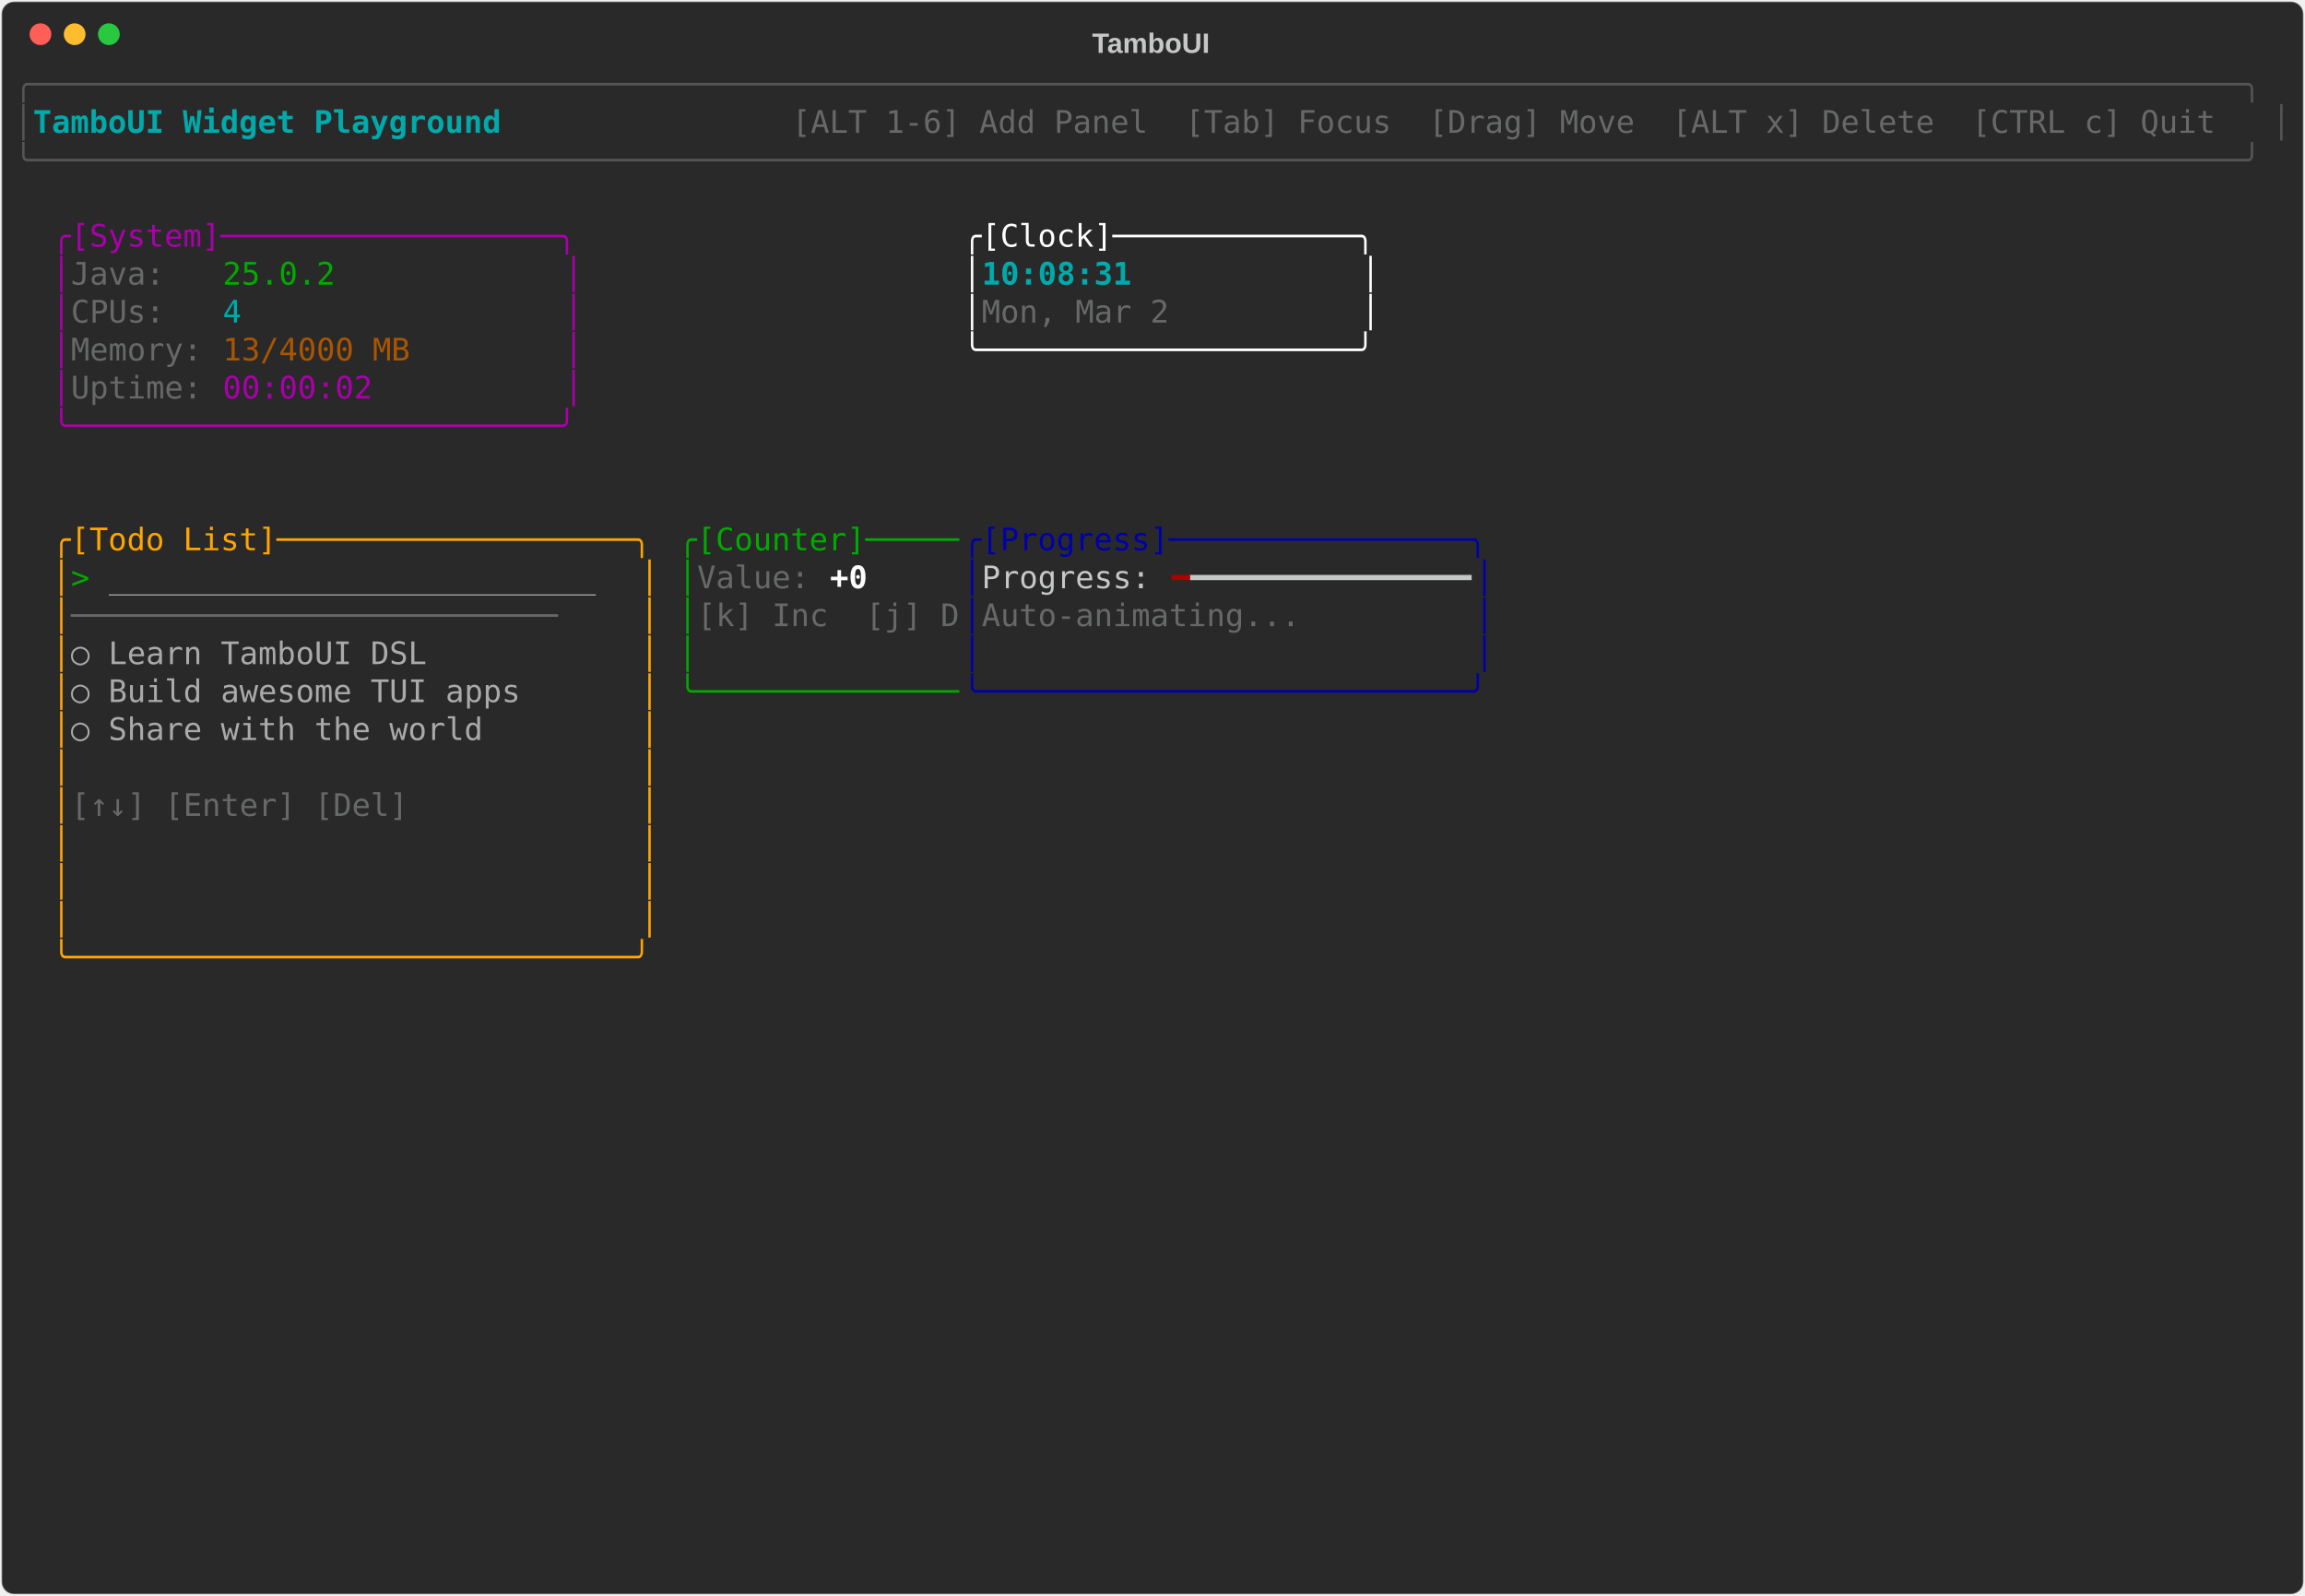
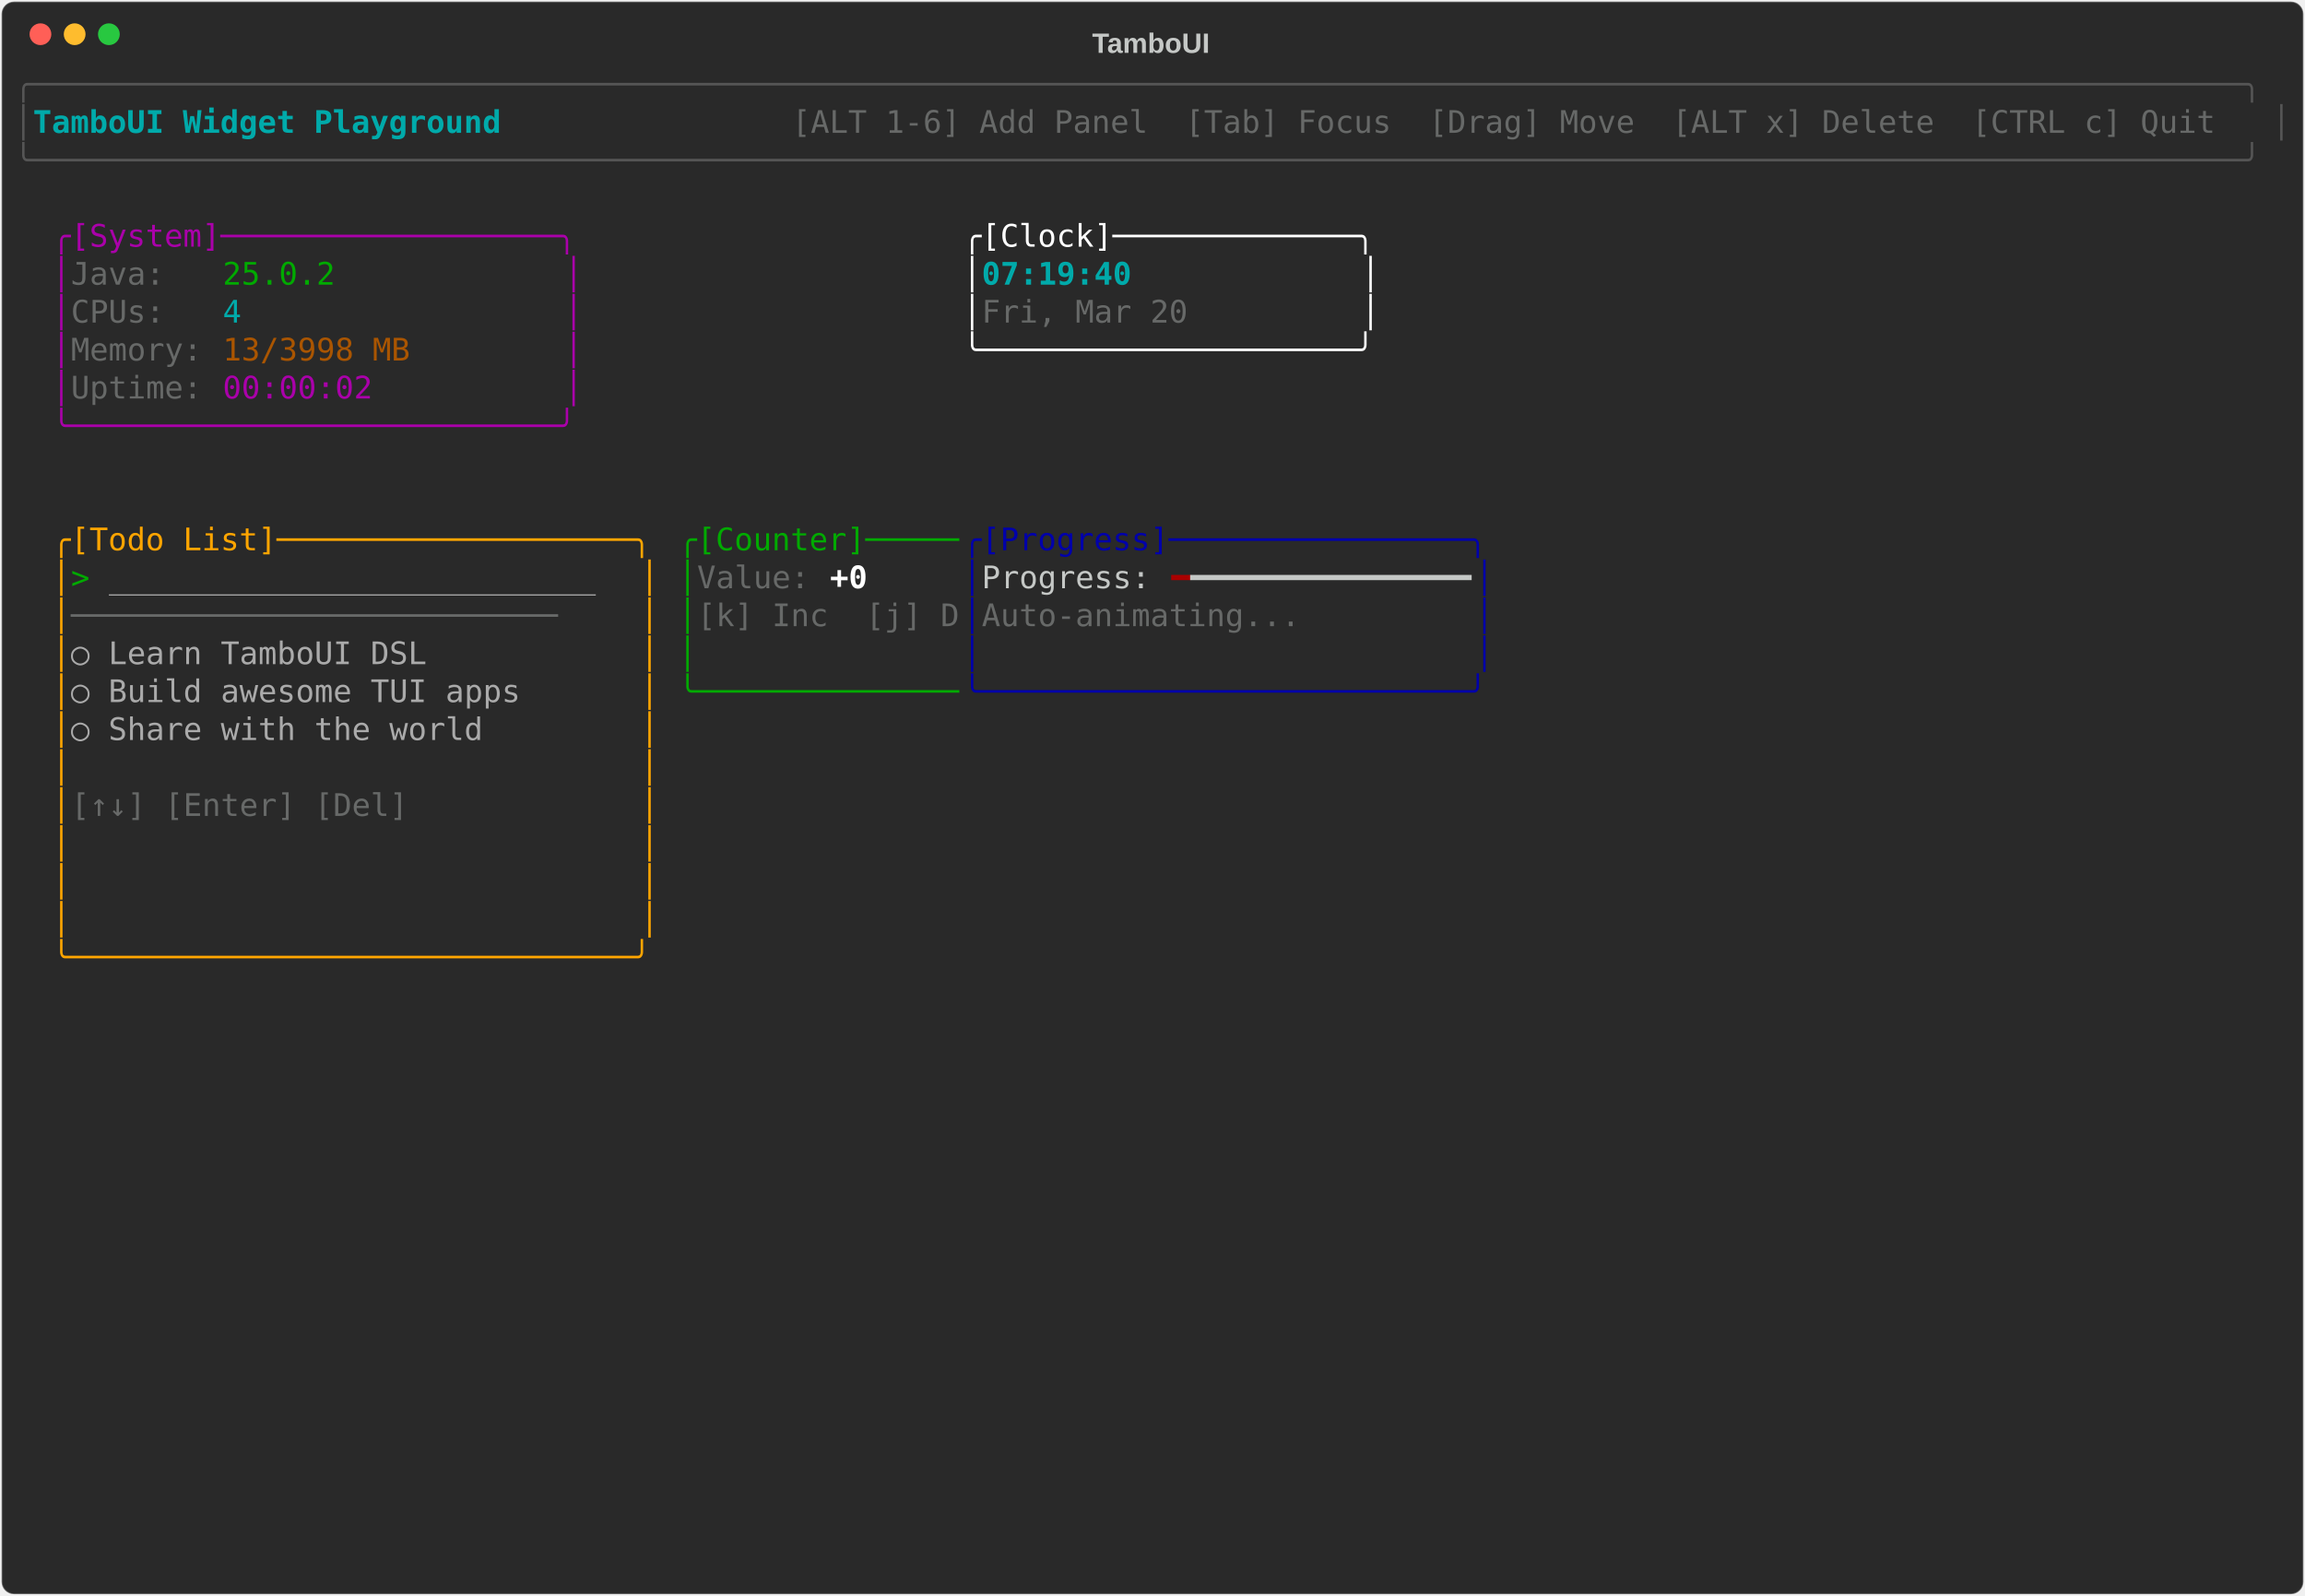
<svg xmlns="http://www.w3.org/2000/svg" class="rich-terminal" viewBox="0 0 1482 1026">
-   <style>    @font-face {        font-family: "Fira Code";        src: local("FiraCode-Regular"),                url("https://cdnjs.cloudflare.com/ajax/libs/firacode/6.2.0/woff2/FiraCode-Regular.woff2") format("woff2"),                url("https://cdnjs.cloudflare.com/ajax/libs/firacode/6.2.0/woff/FiraCode-Regular.woff") format("woff");        font-style: normal;        font-weight: 400;    }    @font-face {        font-family: "Fira Code";        src: local("FiraCode-Bold"),                url("https://cdnjs.cloudflare.com/ajax/libs/firacode/6.2.0/woff2/FiraCode-Bold.woff2") format("woff2"),                url("https://cdnjs.cloudflare.com/ajax/libs/firacode/6.2.0/woff/FiraCode-Bold.woff") format("woff");        font-style: bold;        font-weight: 700;    }    .terminal-658084816-matrix {        font-family: Fira Code, monospace;        font-size: 20px;        line-height: 24.4px;        font-variant-east-asian: full-width;    }    .terminal-658084816-title {        font-size: 18px;        font-weight: bold;        font-family: arial;    }    .terminal-658084816-r1 { fill: #555555 }.terminal-658084816-r2 { fill: #00aaaa;font-weight: bold }.terminal-658084816-r3 { fill: #c5c8c6 }.terminal-658084816-r4 { fill: #676968 }.terminal-658084816-r5 { fill: #aa00aa }.terminal-658084816-r6 { fill: #ffffff }.terminal-658084816-r7 { fill: #00aa00 }.terminal-658084816-r8 { fill: #00aaaa }.terminal-658084816-r9 { fill: #aa5500 }.terminal-658084816-r10 { fill: #ffa500 }.terminal-658084816-r11 { fill: #0000aa }.terminal-658084816-r12 { fill: #aaaaaa }.terminal-658084816-r13 { fill: #ffffff;font-weight: bold }.terminal-658084816-r14 { fill: #aa0000 }    </style>
+   <style>    @font-face {        font-family: "Fira Code";        src: local("FiraCode-Regular"),                url("https://cdnjs.cloudflare.com/ajax/libs/firacode/6.2.0/woff2/FiraCode-Regular.woff2") format("woff2"),                url("https://cdnjs.cloudflare.com/ajax/libs/firacode/6.2.0/woff/FiraCode-Regular.woff") format("woff");        font-style: normal;        font-weight: 400;    }    @font-face {        font-family: "Fira Code";        src: local("FiraCode-Bold"),                url("https://cdnjs.cloudflare.com/ajax/libs/firacode/6.2.0/woff2/FiraCode-Bold.woff2") format("woff2"),                url("https://cdnjs.cloudflare.com/ajax/libs/firacode/6.2.0/woff/FiraCode-Bold.woff") format("woff");        font-style: bold;        font-weight: 700;    }    .terminal-1056216056-matrix {        font-family: Fira Code, monospace;        font-size: 20px;        line-height: 24.4px;        font-variant-east-asian: full-width;    }    .terminal-1056216056-title {        font-size: 18px;        font-weight: bold;        font-family: arial;    }    .terminal-1056216056-r1 { fill: #555555 }.terminal-1056216056-r2 { fill: #00aaaa;font-weight: bold }.terminal-1056216056-r3 { fill: #c5c8c6 }.terminal-1056216056-r4 { fill: #676968 }.terminal-1056216056-r5 { fill: #aa00aa }.terminal-1056216056-r6 { fill: #ffffff }.terminal-1056216056-r7 { fill: #00aa00 }.terminal-1056216056-r8 { fill: #00aaaa }.terminal-1056216056-r9 { fill: #aa5500 }.terminal-1056216056-r10 { fill: #ffa500 }.terminal-1056216056-r11 { fill: #0000aa }.terminal-1056216056-r12 { fill: #aaaaaa }.terminal-1056216056-r13 { fill: #ffffff;font-weight: bold }.terminal-1056216056-r14 { fill: #aa0000 }    </style>
  <defs>
-     <clipPath id="terminal-658084816-clip-terminal">
+     <clipPath id="terminal-1056216056-clip-terminal">
      <rect x="0" y="0" width="1463" height="975" />
    </clipPath>
-     <clipPath id="terminal-658084816-line-0">
+     <clipPath id="terminal-1056216056-line-0">
      <rect x="0" y="1.5" width="1464" height="24.65" />
    </clipPath>
-     <clipPath id="terminal-658084816-line-1">
+     <clipPath id="terminal-1056216056-line-1">
      <rect x="0" y="25.9" width="1464" height="24.65" />
    </clipPath>
-     <clipPath id="terminal-658084816-line-2">
+     <clipPath id="terminal-1056216056-line-2">
      <rect x="0" y="50.3" width="1464" height="24.65" />
    </clipPath>
-     <clipPath id="terminal-658084816-line-3">
+     <clipPath id="terminal-1056216056-line-3">
      <rect x="0" y="74.7" width="1464" height="24.65" />
    </clipPath>
-     <clipPath id="terminal-658084816-line-4">
+     <clipPath id="terminal-1056216056-line-4">
      <rect x="0" y="99.1" width="1464" height="24.65" />
    </clipPath>
-     <clipPath id="terminal-658084816-line-5">
+     <clipPath id="terminal-1056216056-line-5">
      <rect x="0" y="123.5" width="1464" height="24.65" />
    </clipPath>
-     <clipPath id="terminal-658084816-line-6">
+     <clipPath id="terminal-1056216056-line-6">
      <rect x="0" y="147.9" width="1464" height="24.65" />
    </clipPath>
-     <clipPath id="terminal-658084816-line-7">
+     <clipPath id="terminal-1056216056-line-7">
      <rect x="0" y="172.3" width="1464" height="24.65" />
    </clipPath>
-     <clipPath id="terminal-658084816-line-8">
+     <clipPath id="terminal-1056216056-line-8">
      <rect x="0" y="196.7" width="1464" height="24.65" />
    </clipPath>
-     <clipPath id="terminal-658084816-line-9">
+     <clipPath id="terminal-1056216056-line-9">
      <rect x="0" y="221.1" width="1464" height="24.65" />
    </clipPath>
-     <clipPath id="terminal-658084816-line-10">
+     <clipPath id="terminal-1056216056-line-10">
      <rect x="0" y="245.5" width="1464" height="24.65" />
    </clipPath>
-     <clipPath id="terminal-658084816-line-11">
+     <clipPath id="terminal-1056216056-line-11">
      <rect x="0" y="269.9" width="1464" height="24.65" />
    </clipPath>
-     <clipPath id="terminal-658084816-line-12">
+     <clipPath id="terminal-1056216056-line-12">
      <rect x="0" y="294.3" width="1464" height="24.65" />
    </clipPath>
-     <clipPath id="terminal-658084816-line-13">
+     <clipPath id="terminal-1056216056-line-13">
      <rect x="0" y="318.7" width="1464" height="24.65" />
    </clipPath>
-     <clipPath id="terminal-658084816-line-14">
+     <clipPath id="terminal-1056216056-line-14">
      <rect x="0" y="343.1" width="1464" height="24.65" />
    </clipPath>
-     <clipPath id="terminal-658084816-line-15">
+     <clipPath id="terminal-1056216056-line-15">
      <rect x="0" y="367.5" width="1464" height="24.65" />
    </clipPath>
-     <clipPath id="terminal-658084816-line-16">
+     <clipPath id="terminal-1056216056-line-16">
      <rect x="0" y="391.9" width="1464" height="24.65" />
    </clipPath>
-     <clipPath id="terminal-658084816-line-17">
+     <clipPath id="terminal-1056216056-line-17">
      <rect x="0" y="416.3" width="1464" height="24.65" />
    </clipPath>
-     <clipPath id="terminal-658084816-line-18">
+     <clipPath id="terminal-1056216056-line-18">
      <rect x="0" y="440.7" width="1464" height="24.65" />
    </clipPath>
-     <clipPath id="terminal-658084816-line-19">
+     <clipPath id="terminal-1056216056-line-19">
      <rect x="0" y="465.1" width="1464" height="24.65" />
    </clipPath>
-     <clipPath id="terminal-658084816-line-20">
+     <clipPath id="terminal-1056216056-line-20">
      <rect x="0" y="489.5" width="1464" height="24.65" />
    </clipPath>
-     <clipPath id="terminal-658084816-line-21">
+     <clipPath id="terminal-1056216056-line-21">
      <rect x="0" y="513.9" width="1464" height="24.65" />
    </clipPath>
-     <clipPath id="terminal-658084816-line-22">
+     <clipPath id="terminal-1056216056-line-22">
      <rect x="0" y="538.3" width="1464" height="24.65" />
    </clipPath>
-     <clipPath id="terminal-658084816-line-23">
+     <clipPath id="terminal-1056216056-line-23">
      <rect x="0" y="562.7" width="1464" height="24.65" />
    </clipPath>
-     <clipPath id="terminal-658084816-line-24">
+     <clipPath id="terminal-1056216056-line-24">
      <rect x="0" y="587.1" width="1464" height="24.65" />
    </clipPath>
-     <clipPath id="terminal-658084816-line-25">
+     <clipPath id="terminal-1056216056-line-25">
      <rect x="0" y="611.5" width="1464" height="24.65" />
    </clipPath>
-     <clipPath id="terminal-658084816-line-26">
+     <clipPath id="terminal-1056216056-line-26">
      <rect x="0" y="635.9" width="1464" height="24.65" />
    </clipPath>
-     <clipPath id="terminal-658084816-line-27">
+     <clipPath id="terminal-1056216056-line-27">
      <rect x="0" y="660.3" width="1464" height="24.65" />
    </clipPath>
-     <clipPath id="terminal-658084816-line-28">
+     <clipPath id="terminal-1056216056-line-28">
      <rect x="0" y="684.7" width="1464" height="24.65" />
    </clipPath>
-     <clipPath id="terminal-658084816-line-29">
+     <clipPath id="terminal-1056216056-line-29">
      <rect x="0" y="709.1" width="1464" height="24.65" />
    </clipPath>
-     <clipPath id="terminal-658084816-line-30">
+     <clipPath id="terminal-1056216056-line-30">
      <rect x="0" y="733.5" width="1464" height="24.65" />
    </clipPath>
-     <clipPath id="terminal-658084816-line-31">
+     <clipPath id="terminal-1056216056-line-31">
      <rect x="0" y="757.9" width="1464" height="24.65" />
    </clipPath>
-     <clipPath id="terminal-658084816-line-32">
+     <clipPath id="terminal-1056216056-line-32">
      <rect x="0" y="782.3" width="1464" height="24.65" />
    </clipPath>
-     <clipPath id="terminal-658084816-line-33">
+     <clipPath id="terminal-1056216056-line-33">
      <rect x="0" y="806.7" width="1464" height="24.65" />
    </clipPath>
-     <clipPath id="terminal-658084816-line-34">
+     <clipPath id="terminal-1056216056-line-34">
      <rect x="0" y="831.1" width="1464" height="24.65" />
    </clipPath>
-     <clipPath id="terminal-658084816-line-35">
+     <clipPath id="terminal-1056216056-line-35">
      <rect x="0" y="855.5" width="1464" height="24.65" />
    </clipPath>
-     <clipPath id="terminal-658084816-line-36">
+     <clipPath id="terminal-1056216056-line-36">
      <rect x="0" y="879.9" width="1464" height="24.65" />
    </clipPath>
-     <clipPath id="terminal-658084816-line-37">
+     <clipPath id="terminal-1056216056-line-37">
      <rect x="0" y="904.3" width="1464" height="24.65" />
    </clipPath>
-     <clipPath id="terminal-658084816-line-38">
+     <clipPath id="terminal-1056216056-line-38">
      <rect x="0" y="928.7" width="1464" height="24.65" />
    </clipPath>
-     <clipPath id="terminal-658084816-line-39">
+     <clipPath id="terminal-1056216056-line-39">
      <rect x="0" y="953.1" width="1464" height="24.65" />
    </clipPath>
  </defs>
  <rect fill="#292929" stroke="rgba(255,255,255,0.35)" stroke-width="1" x="1" y="1" width="1480" height="1024" rx="8" />
-   <text class="terminal-658084816-title" fill="#c5c8c6" text-anchor="middle" x="740" y="34">TamboUI</text>
+   <text class="terminal-1056216056-title" fill="#c5c8c6" text-anchor="middle" x="740" y="34">TamboUI</text>
  <g transform="translate(26,22)">
    <circle cx="0" cy="0" r="7" fill="#ff5f57" />
    <circle cx="22" cy="0" r="7" fill="#febc2e" />
    <circle cx="44" cy="0" r="7" fill="#28c840" />
  </g>
-   <g transform="translate(9, 41)" clip-path="url(#terminal-658084816-clip-terminal)">
-     <g class="terminal-658084816-matrix">
-       <text class="terminal-658084816-r1" x="0" y="20" textLength="1464" clip-path="url(#terminal-658084816-line-0)">╭──────────────────────────────────────────────────────────────────────────────────────────────────────────────────────╮</text>
-       <text class="terminal-658084816-r1" x="0" y="44.4" textLength="12.2" clip-path="url(#terminal-658084816-line-1)">│</text>
-       <text class="terminal-658084816-r2" x="12.2" y="44.4" textLength="329.4" clip-path="url(#terminal-658084816-line-1)"> TamboUI Widget Playground </text>
-       <text class="terminal-658084816-r4" x="500.2" y="44.4" textLength="951.6" clip-path="url(#terminal-658084816-line-1)"> [ALT 1-6] Add Panel  [Tab] Focus  [Drag] Move  [ALT x] Delete  [CTRL c] Quit </text>
-       <text class="terminal-658084816-r1" x="1451.8" y="44.4" textLength="12.2" clip-path="url(#terminal-658084816-line-1)">│</text>
-       <text class="terminal-658084816-r1" x="0" y="68.8" textLength="1464" clip-path="url(#terminal-658084816-line-2)">╰──────────────────────────────────────────────────────────────────────────────────────────────────────────────────────╯</text>
-       <text class="terminal-658084816-r5" x="24.4" y="117.6" textLength="341.6" clip-path="url(#terminal-658084816-line-4)">╭[System]──────────────────╮</text>
-       <text class="terminal-658084816-r6" x="610" y="117.6" textLength="268.4" clip-path="url(#terminal-658084816-line-4)">╭[Clock]─────────────╮</text>
-       <text class="terminal-658084816-r5" x="24.4" y="142" textLength="12.2" clip-path="url(#terminal-658084816-line-5)">│</text>
-       <text class="terminal-658084816-r4" x="36.6" y="142" textLength="97.6" clip-path="url(#terminal-658084816-line-5)">Java:   </text>
-       <text class="terminal-658084816-r7" x="134.2" y="142" textLength="73.2" clip-path="url(#terminal-658084816-line-5)">25.0.2</text>
-       <text class="terminal-658084816-r5" x="353.8" y="142" textLength="12.2" clip-path="url(#terminal-658084816-line-5)">│</text>
-       <text class="terminal-658084816-r6" x="610" y="142" textLength="12.2" clip-path="url(#terminal-658084816-line-5)">│</text>
-       <text class="terminal-658084816-r2" x="622.2" y="142" textLength="244" clip-path="url(#terminal-658084816-line-5)">10:08:31            </text>
-       <text class="terminal-658084816-r6" x="866.2" y="142" textLength="12.2" clip-path="url(#terminal-658084816-line-5)">│</text>
-       <text class="terminal-658084816-r5" x="24.4" y="166.4" textLength="12.2" clip-path="url(#terminal-658084816-line-6)">│</text>
-       <text class="terminal-658084816-r4" x="36.6" y="166.4" textLength="97.6" clip-path="url(#terminal-658084816-line-6)">CPUs:   </text>
-       <text class="terminal-658084816-r8" x="134.2" y="166.4" textLength="12.2" clip-path="url(#terminal-658084816-line-6)">4</text>
-       <text class="terminal-658084816-r5" x="353.8" y="166.4" textLength="12.2" clip-path="url(#terminal-658084816-line-6)">│</text>
-       <text class="terminal-658084816-r6" x="610" y="166.4" textLength="12.2" clip-path="url(#terminal-658084816-line-6)">│</text>
-       <text class="terminal-658084816-r4" x="622.2" y="166.4" textLength="244" clip-path="url(#terminal-658084816-line-6)">Mon, Mar 2          </text>
-       <text class="terminal-658084816-r6" x="866.2" y="166.4" textLength="12.2" clip-path="url(#terminal-658084816-line-6)">│</text>
-       <text class="terminal-658084816-r5" x="24.4" y="190.8" textLength="12.2" clip-path="url(#terminal-658084816-line-7)">│</text>
-       <text class="terminal-658084816-r4" x="36.6" y="190.8" textLength="97.6" clip-path="url(#terminal-658084816-line-7)">Memory: </text>
-       <text class="terminal-658084816-r9" x="134.2" y="190.8" textLength="122" clip-path="url(#terminal-658084816-line-7)">13/4000 MB</text>
-       <text class="terminal-658084816-r5" x="353.8" y="190.8" textLength="12.2" clip-path="url(#terminal-658084816-line-7)">│</text>
-       <text class="terminal-658084816-r6" x="610" y="190.8" textLength="268.4" clip-path="url(#terminal-658084816-line-7)">╰────────────────────╯</text>
-       <text class="terminal-658084816-r5" x="24.4" y="215.2" textLength="12.2" clip-path="url(#terminal-658084816-line-8)">│</text>
-       <text class="terminal-658084816-r4" x="36.6" y="215.2" textLength="97.6" clip-path="url(#terminal-658084816-line-8)">Uptime: </text>
-       <text class="terminal-658084816-r5" x="134.2" y="215.2" textLength="97.6" clip-path="url(#terminal-658084816-line-8)">00:00:02</text>
-       <text class="terminal-658084816-r5" x="353.8" y="215.2" textLength="12.2" clip-path="url(#terminal-658084816-line-8)">│</text>
-       <text class="terminal-658084816-r5" x="24.4" y="239.6" textLength="341.6" clip-path="url(#terminal-658084816-line-9)">╰──────────────────────────╯</text>
-       <text class="terminal-658084816-r10" x="24.4" y="312.8" textLength="390.4" clip-path="url(#terminal-658084816-line-12)">╭[Todo List]───────────────────╮</text>
-       <text class="terminal-658084816-r7" x="427" y="312.8" textLength="183" clip-path="url(#terminal-658084816-line-12)">╭[Counter]─────</text>
-       <text class="terminal-658084816-r11" x="610" y="312.8" textLength="341.6" clip-path="url(#terminal-658084816-line-12)">╭[Progress]────────────────╮</text>
-       <text class="terminal-658084816-r10" x="24.4" y="337.2" textLength="12.2" clip-path="url(#terminal-658084816-line-13)">│</text>
-       <text class="terminal-658084816-r7" x="36.6" y="337.2" textLength="24.4" clip-path="url(#terminal-658084816-line-13)">&gt; </text>
-       <text class="terminal-658084816-r12" x="61" y="337.2" textLength="317.2" clip-path="url(#terminal-658084816-line-13)">__________________________</text>
-       <text class="terminal-658084816-r10" x="402.6" y="337.2" textLength="12.2" clip-path="url(#terminal-658084816-line-13)">│</text>
-       <text class="terminal-658084816-r7" x="427" y="337.2" textLength="12.2" clip-path="url(#terminal-658084816-line-13)">│</text>
-       <text class="terminal-658084816-r4" x="439.2" y="337.2" textLength="85.4" clip-path="url(#terminal-658084816-line-13)">Value: </text>
-       <text class="terminal-658084816-r13" x="524.6" y="337.2" textLength="24.4" clip-path="url(#terminal-658084816-line-13)">+0</text>
-       <text class="terminal-658084816-r11" x="610" y="337.2" textLength="12.2" clip-path="url(#terminal-658084816-line-13)">│</text>
-       <text class="terminal-658084816-r3" x="622.2" y="337.2" textLength="122" clip-path="url(#terminal-658084816-line-13)">Progress: </text>
-       <text class="terminal-658084816-r14" x="744.2" y="337.2" textLength="12.2" clip-path="url(#terminal-658084816-line-13)">━</text>
-       <text class="terminal-658084816-r3" x="756.4" y="337.2" textLength="183" clip-path="url(#terminal-658084816-line-13)">━━━━━━━━━━━━━━━</text>
-       <text class="terminal-658084816-r11" x="939.4" y="337.2" textLength="12.2" clip-path="url(#terminal-658084816-line-13)">│</text>
-       <text class="terminal-658084816-r10" x="24.4" y="361.6" textLength="12.2" clip-path="url(#terminal-658084816-line-14)">│</text>
-       <text class="terminal-658084816-r4" x="36.6" y="361.6" textLength="366" clip-path="url(#terminal-658084816-line-14)">──────────────────────────    </text>
-       <text class="terminal-658084816-r10" x="402.6" y="361.6" textLength="12.2" clip-path="url(#terminal-658084816-line-14)">│</text>
-       <text class="terminal-658084816-r7" x="427" y="361.6" textLength="12.2" clip-path="url(#terminal-658084816-line-14)">│</text>
-       <text class="terminal-658084816-r4" x="439.2" y="361.6" textLength="170.8" clip-path="url(#terminal-658084816-line-14)">[k] Inc  [j] D</text>
-       <text class="terminal-658084816-r11" x="610" y="361.6" textLength="12.2" clip-path="url(#terminal-658084816-line-14)">│</text>
-       <text class="terminal-658084816-r4" x="622.2" y="361.6" textLength="317.2" clip-path="url(#terminal-658084816-line-14)">Auto-animating...         </text>
-       <text class="terminal-658084816-r11" x="939.4" y="361.6" textLength="12.2" clip-path="url(#terminal-658084816-line-14)">│</text>
-       <text class="terminal-658084816-r10" x="24.4" y="386" textLength="12.2" clip-path="url(#terminal-658084816-line-15)">│</text>
-       <text class="terminal-658084816-r12" x="36.6" y="386" textLength="366" clip-path="url(#terminal-658084816-line-15)">  ○ Learn TamboUI DSL         </text>
-       <text class="terminal-658084816-r10" x="402.6" y="386" textLength="12.2" clip-path="url(#terminal-658084816-line-15)">│</text>
-       <text class="terminal-658084816-r7" x="427" y="386" textLength="12.2" clip-path="url(#terminal-658084816-line-15)">│</text>
-       <text class="terminal-658084816-r11" x="610" y="386" textLength="12.2" clip-path="url(#terminal-658084816-line-15)">│</text>
-       <text class="terminal-658084816-r11" x="939.4" y="386" textLength="12.2" clip-path="url(#terminal-658084816-line-15)">│</text>
-       <text class="terminal-658084816-r10" x="24.4" y="410.4" textLength="12.2" clip-path="url(#terminal-658084816-line-16)">│</text>
-       <text class="terminal-658084816-r12" x="36.6" y="410.4" textLength="366" clip-path="url(#terminal-658084816-line-16)">  ○ Build awesome TUI apps    </text>
-       <text class="terminal-658084816-r10" x="402.6" y="410.4" textLength="12.2" clip-path="url(#terminal-658084816-line-16)">│</text>
-       <text class="terminal-658084816-r7" x="427" y="410.4" textLength="183" clip-path="url(#terminal-658084816-line-16)">╰──────────────</text>
-       <text class="terminal-658084816-r11" x="610" y="410.4" textLength="341.6" clip-path="url(#terminal-658084816-line-16)">╰──────────────────────────╯</text>
-       <text class="terminal-658084816-r10" x="24.4" y="434.8" textLength="12.2" clip-path="url(#terminal-658084816-line-17)">│</text>
-       <text class="terminal-658084816-r12" x="36.6" y="434.8" textLength="366" clip-path="url(#terminal-658084816-line-17)">  ○ Share with the world      </text>
-       <text class="terminal-658084816-r10" x="402.6" y="434.8" textLength="12.2" clip-path="url(#terminal-658084816-line-17)">│</text>
-       <text class="terminal-658084816-r10" x="24.4" y="459.2" textLength="12.2" clip-path="url(#terminal-658084816-line-18)">│</text>
-       <text class="terminal-658084816-r10" x="402.6" y="459.2" textLength="12.2" clip-path="url(#terminal-658084816-line-18)">│</text>
-       <text class="terminal-658084816-r10" x="24.4" y="483.6" textLength="12.2" clip-path="url(#terminal-658084816-line-19)">│</text>
-       <text class="terminal-658084816-r4" x="36.6" y="483.6" textLength="366" clip-path="url(#terminal-658084816-line-19)">[↑↓] [Enter] [Del]            </text>
-       <text class="terminal-658084816-r10" x="402.6" y="483.6" textLength="12.2" clip-path="url(#terminal-658084816-line-19)">│</text>
-       <text class="terminal-658084816-r10" x="24.4" y="508" textLength="12.2" clip-path="url(#terminal-658084816-line-20)">│</text>
-       <text class="terminal-658084816-r10" x="402.6" y="508" textLength="12.2" clip-path="url(#terminal-658084816-line-20)">│</text>
-       <text class="terminal-658084816-r10" x="24.4" y="532.4" textLength="12.2" clip-path="url(#terminal-658084816-line-21)">│</text>
-       <text class="terminal-658084816-r10" x="402.6" y="532.4" textLength="12.2" clip-path="url(#terminal-658084816-line-21)">│</text>
-       <text class="terminal-658084816-r10" x="24.4" y="556.8" textLength="12.2" clip-path="url(#terminal-658084816-line-22)">│</text>
-       <text class="terminal-658084816-r10" x="402.6" y="556.8" textLength="12.2" clip-path="url(#terminal-658084816-line-22)">│</text>
-       <text class="terminal-658084816-r10" x="24.4" y="581.2" textLength="390.4" clip-path="url(#terminal-658084816-line-23)">╰──────────────────────────────╯</text>
+   <g transform="translate(9, 41)" clip-path="url(#terminal-1056216056-clip-terminal)">
+     <g class="terminal-1056216056-matrix">
+       <text class="terminal-1056216056-r1" x="0" y="20" textLength="1464" clip-path="url(#terminal-1056216056-line-0)">╭──────────────────────────────────────────────────────────────────────────────────────────────────────────────────────╮</text>
+       <text class="terminal-1056216056-r1" x="0" y="44.4" textLength="12.2" clip-path="url(#terminal-1056216056-line-1)">│</text>
+       <text class="terminal-1056216056-r2" x="12.2" y="44.4" textLength="329.4" clip-path="url(#terminal-1056216056-line-1)"> TamboUI Widget Playground </text>
+       <text class="terminal-1056216056-r4" x="500.2" y="44.4" textLength="951.6" clip-path="url(#terminal-1056216056-line-1)"> [ALT 1-6] Add Panel  [Tab] Focus  [Drag] Move  [ALT x] Delete  [CTRL c] Quit </text>
+       <text class="terminal-1056216056-r1" x="1451.8" y="44.4" textLength="12.2" clip-path="url(#terminal-1056216056-line-1)">│</text>
+       <text class="terminal-1056216056-r1" x="0" y="68.8" textLength="1464" clip-path="url(#terminal-1056216056-line-2)">╰──────────────────────────────────────────────────────────────────────────────────────────────────────────────────────╯</text>
+       <text class="terminal-1056216056-r5" x="24.4" y="117.6" textLength="341.6" clip-path="url(#terminal-1056216056-line-4)">╭[System]──────────────────╮</text>
+       <text class="terminal-1056216056-r6" x="610" y="117.6" textLength="268.4" clip-path="url(#terminal-1056216056-line-4)">╭[Clock]─────────────╮</text>
+       <text class="terminal-1056216056-r5" x="24.4" y="142" textLength="12.2" clip-path="url(#terminal-1056216056-line-5)">│</text>
+       <text class="terminal-1056216056-r4" x="36.6" y="142" textLength="97.6" clip-path="url(#terminal-1056216056-line-5)">Java:   </text>
+       <text class="terminal-1056216056-r7" x="134.2" y="142" textLength="73.2" clip-path="url(#terminal-1056216056-line-5)">25.0.2</text>
+       <text class="terminal-1056216056-r5" x="353.8" y="142" textLength="12.2" clip-path="url(#terminal-1056216056-line-5)">│</text>
+       <text class="terminal-1056216056-r6" x="610" y="142" textLength="12.2" clip-path="url(#terminal-1056216056-line-5)">│</text>
+       <text class="terminal-1056216056-r2" x="622.2" y="142" textLength="244" clip-path="url(#terminal-1056216056-line-5)">07:19:40            </text>
+       <text class="terminal-1056216056-r6" x="866.2" y="142" textLength="12.2" clip-path="url(#terminal-1056216056-line-5)">│</text>
+       <text class="terminal-1056216056-r5" x="24.4" y="166.4" textLength="12.2" clip-path="url(#terminal-1056216056-line-6)">│</text>
+       <text class="terminal-1056216056-r4" x="36.6" y="166.4" textLength="97.6" clip-path="url(#terminal-1056216056-line-6)">CPUs:   </text>
+       <text class="terminal-1056216056-r8" x="134.2" y="166.4" textLength="12.2" clip-path="url(#terminal-1056216056-line-6)">4</text>
+       <text class="terminal-1056216056-r5" x="353.8" y="166.4" textLength="12.2" clip-path="url(#terminal-1056216056-line-6)">│</text>
+       <text class="terminal-1056216056-r6" x="610" y="166.4" textLength="12.2" clip-path="url(#terminal-1056216056-line-6)">│</text>
+       <text class="terminal-1056216056-r4" x="622.2" y="166.4" textLength="244" clip-path="url(#terminal-1056216056-line-6)">Fri, Mar 20         </text>
+       <text class="terminal-1056216056-r6" x="866.2" y="166.4" textLength="12.2" clip-path="url(#terminal-1056216056-line-6)">│</text>
+       <text class="terminal-1056216056-r5" x="24.4" y="190.8" textLength="12.2" clip-path="url(#terminal-1056216056-line-7)">│</text>
+       <text class="terminal-1056216056-r4" x="36.6" y="190.8" textLength="97.6" clip-path="url(#terminal-1056216056-line-7)">Memory: </text>
+       <text class="terminal-1056216056-r9" x="134.2" y="190.8" textLength="122" clip-path="url(#terminal-1056216056-line-7)">13/3998 MB</text>
+       <text class="terminal-1056216056-r5" x="353.8" y="190.8" textLength="12.2" clip-path="url(#terminal-1056216056-line-7)">│</text>
+       <text class="terminal-1056216056-r6" x="610" y="190.8" textLength="268.4" clip-path="url(#terminal-1056216056-line-7)">╰────────────────────╯</text>
+       <text class="terminal-1056216056-r5" x="24.4" y="215.2" textLength="12.2" clip-path="url(#terminal-1056216056-line-8)">│</text>
+       <text class="terminal-1056216056-r4" x="36.6" y="215.2" textLength="97.6" clip-path="url(#terminal-1056216056-line-8)">Uptime: </text>
+       <text class="terminal-1056216056-r5" x="134.2" y="215.2" textLength="97.6" clip-path="url(#terminal-1056216056-line-8)">00:00:02</text>
+       <text class="terminal-1056216056-r5" x="353.8" y="215.2" textLength="12.2" clip-path="url(#terminal-1056216056-line-8)">│</text>
+       <text class="terminal-1056216056-r5" x="24.4" y="239.6" textLength="341.6" clip-path="url(#terminal-1056216056-line-9)">╰──────────────────────────╯</text>
+       <text class="terminal-1056216056-r10" x="24.4" y="312.8" textLength="390.4" clip-path="url(#terminal-1056216056-line-12)">╭[Todo List]───────────────────╮</text>
+       <text class="terminal-1056216056-r7" x="427" y="312.8" textLength="183" clip-path="url(#terminal-1056216056-line-12)">╭[Counter]─────</text>
+       <text class="terminal-1056216056-r11" x="610" y="312.8" textLength="341.6" clip-path="url(#terminal-1056216056-line-12)">╭[Progress]────────────────╮</text>
+       <text class="terminal-1056216056-r10" x="24.4" y="337.2" textLength="12.2" clip-path="url(#terminal-1056216056-line-13)">│</text>
+       <text class="terminal-1056216056-r7" x="36.6" y="337.2" textLength="24.4" clip-path="url(#terminal-1056216056-line-13)">&gt; </text>
+       <text class="terminal-1056216056-r12" x="61" y="337.2" textLength="317.2" clip-path="url(#terminal-1056216056-line-13)">__________________________</text>
+       <text class="terminal-1056216056-r10" x="402.6" y="337.2" textLength="12.2" clip-path="url(#terminal-1056216056-line-13)">│</text>
+       <text class="terminal-1056216056-r7" x="427" y="337.2" textLength="12.2" clip-path="url(#terminal-1056216056-line-13)">│</text>
+       <text class="terminal-1056216056-r4" x="439.2" y="337.2" textLength="85.4" clip-path="url(#terminal-1056216056-line-13)">Value: </text>
+       <text class="terminal-1056216056-r13" x="524.6" y="337.2" textLength="24.4" clip-path="url(#terminal-1056216056-line-13)">+0</text>
+       <text class="terminal-1056216056-r11" x="610" y="337.2" textLength="12.2" clip-path="url(#terminal-1056216056-line-13)">│</text>
+       <text class="terminal-1056216056-r3" x="622.2" y="337.2" textLength="122" clip-path="url(#terminal-1056216056-line-13)">Progress: </text>
+       <text class="terminal-1056216056-r14" x="744.2" y="337.2" textLength="12.2" clip-path="url(#terminal-1056216056-line-13)">━</text>
+       <text class="terminal-1056216056-r3" x="756.4" y="337.2" textLength="183" clip-path="url(#terminal-1056216056-line-13)">━━━━━━━━━━━━━━━</text>
+       <text class="terminal-1056216056-r11" x="939.4" y="337.2" textLength="12.2" clip-path="url(#terminal-1056216056-line-13)">│</text>
+       <text class="terminal-1056216056-r10" x="24.4" y="361.6" textLength="12.2" clip-path="url(#terminal-1056216056-line-14)">│</text>
+       <text class="terminal-1056216056-r4" x="36.6" y="361.6" textLength="366" clip-path="url(#terminal-1056216056-line-14)">──────────────────────────    </text>
+       <text class="terminal-1056216056-r10" x="402.6" y="361.6" textLength="12.2" clip-path="url(#terminal-1056216056-line-14)">│</text>
+       <text class="terminal-1056216056-r7" x="427" y="361.6" textLength="12.2" clip-path="url(#terminal-1056216056-line-14)">│</text>
+       <text class="terminal-1056216056-r4" x="439.2" y="361.6" textLength="170.8" clip-path="url(#terminal-1056216056-line-14)">[k] Inc  [j] D</text>
+       <text class="terminal-1056216056-r11" x="610" y="361.6" textLength="12.2" clip-path="url(#terminal-1056216056-line-14)">│</text>
+       <text class="terminal-1056216056-r4" x="622.2" y="361.6" textLength="317.2" clip-path="url(#terminal-1056216056-line-14)">Auto-animating...         </text>
+       <text class="terminal-1056216056-r11" x="939.4" y="361.6" textLength="12.2" clip-path="url(#terminal-1056216056-line-14)">│</text>
+       <text class="terminal-1056216056-r10" x="24.4" y="386" textLength="12.2" clip-path="url(#terminal-1056216056-line-15)">│</text>
+       <text class="terminal-1056216056-r12" x="36.6" y="386" textLength="366" clip-path="url(#terminal-1056216056-line-15)">  ○ Learn TamboUI DSL         </text>
+       <text class="terminal-1056216056-r10" x="402.6" y="386" textLength="12.2" clip-path="url(#terminal-1056216056-line-15)">│</text>
+       <text class="terminal-1056216056-r7" x="427" y="386" textLength="12.2" clip-path="url(#terminal-1056216056-line-15)">│</text>
+       <text class="terminal-1056216056-r11" x="610" y="386" textLength="12.2" clip-path="url(#terminal-1056216056-line-15)">│</text>
+       <text class="terminal-1056216056-r11" x="939.4" y="386" textLength="12.2" clip-path="url(#terminal-1056216056-line-15)">│</text>
+       <text class="terminal-1056216056-r10" x="24.4" y="410.4" textLength="12.2" clip-path="url(#terminal-1056216056-line-16)">│</text>
+       <text class="terminal-1056216056-r12" x="36.6" y="410.4" textLength="366" clip-path="url(#terminal-1056216056-line-16)">  ○ Build awesome TUI apps    </text>
+       <text class="terminal-1056216056-r10" x="402.6" y="410.4" textLength="12.2" clip-path="url(#terminal-1056216056-line-16)">│</text>
+       <text class="terminal-1056216056-r7" x="427" y="410.4" textLength="183" clip-path="url(#terminal-1056216056-line-16)">╰──────────────</text>
+       <text class="terminal-1056216056-r11" x="610" y="410.4" textLength="341.6" clip-path="url(#terminal-1056216056-line-16)">╰──────────────────────────╯</text>
+       <text class="terminal-1056216056-r10" x="24.4" y="434.8" textLength="12.2" clip-path="url(#terminal-1056216056-line-17)">│</text>
+       <text class="terminal-1056216056-r12" x="36.6" y="434.8" textLength="366" clip-path="url(#terminal-1056216056-line-17)">  ○ Share with the world      </text>
+       <text class="terminal-1056216056-r10" x="402.6" y="434.8" textLength="12.2" clip-path="url(#terminal-1056216056-line-17)">│</text>
+       <text class="terminal-1056216056-r10" x="24.4" y="459.2" textLength="12.2" clip-path="url(#terminal-1056216056-line-18)">│</text>
+       <text class="terminal-1056216056-r10" x="402.6" y="459.2" textLength="12.2" clip-path="url(#terminal-1056216056-line-18)">│</text>
+       <text class="terminal-1056216056-r10" x="24.4" y="483.6" textLength="12.2" clip-path="url(#terminal-1056216056-line-19)">│</text>
+       <text class="terminal-1056216056-r4" x="36.6" y="483.6" textLength="366" clip-path="url(#terminal-1056216056-line-19)">[↑↓] [Enter] [Del]            </text>
+       <text class="terminal-1056216056-r10" x="402.6" y="483.6" textLength="12.2" clip-path="url(#terminal-1056216056-line-19)">│</text>
+       <text class="terminal-1056216056-r10" x="24.4" y="508" textLength="12.2" clip-path="url(#terminal-1056216056-line-20)">│</text>
+       <text class="terminal-1056216056-r10" x="402.6" y="508" textLength="12.2" clip-path="url(#terminal-1056216056-line-20)">│</text>
+       <text class="terminal-1056216056-r10" x="24.4" y="532.4" textLength="12.2" clip-path="url(#terminal-1056216056-line-21)">│</text>
+       <text class="terminal-1056216056-r10" x="402.6" y="532.4" textLength="12.2" clip-path="url(#terminal-1056216056-line-21)">│</text>
+       <text class="terminal-1056216056-r10" x="24.4" y="556.8" textLength="12.2" clip-path="url(#terminal-1056216056-line-22)">│</text>
+       <text class="terminal-1056216056-r10" x="402.6" y="556.8" textLength="12.2" clip-path="url(#terminal-1056216056-line-22)">│</text>
+       <text class="terminal-1056216056-r10" x="24.4" y="581.2" textLength="390.4" clip-path="url(#terminal-1056216056-line-23)">╰──────────────────────────────╯</text>
    </g>
  </g>
</svg>
